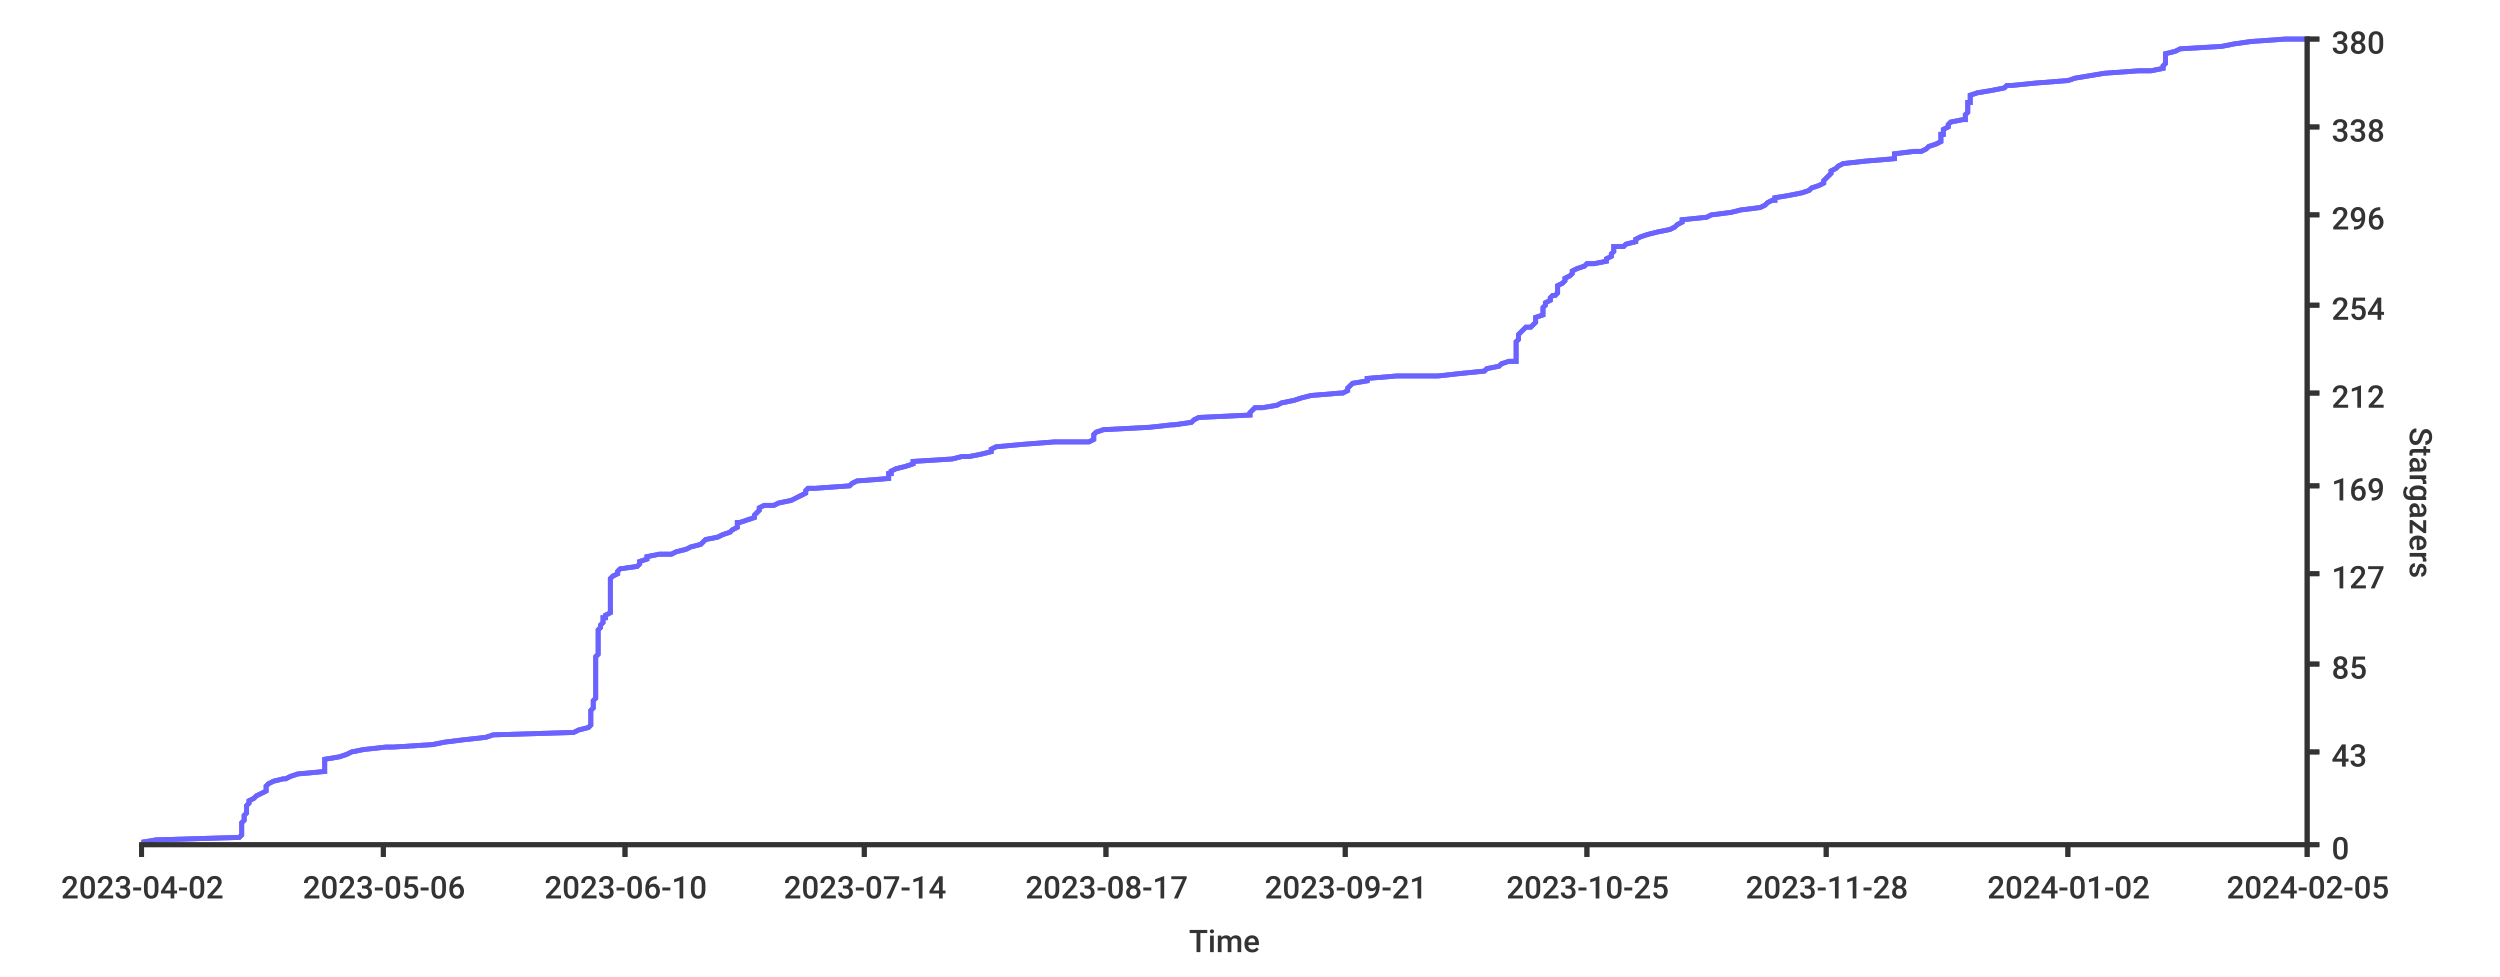
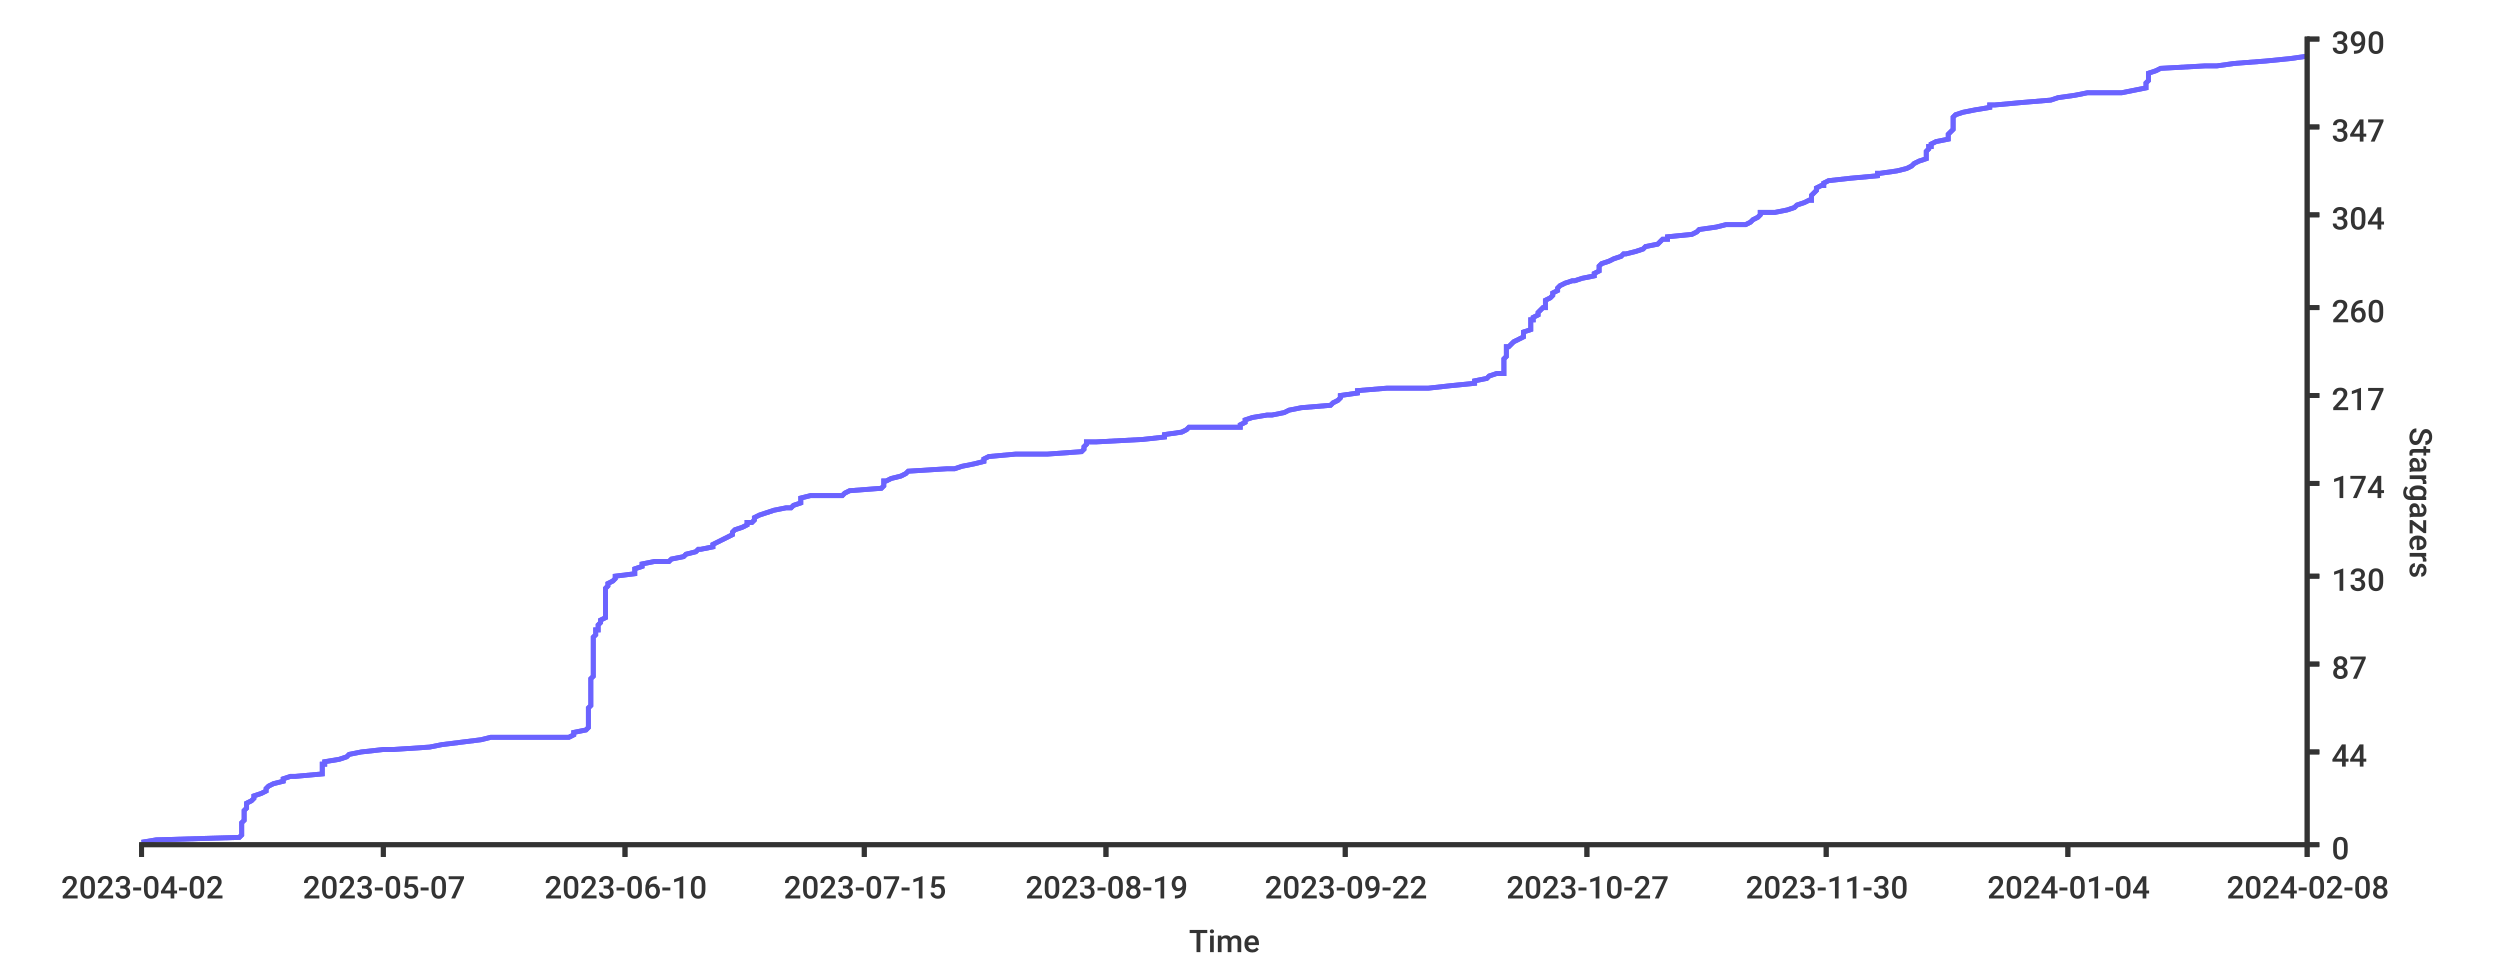
<svg xmlns="http://www.w3.org/2000/svg" width="1024px" height="400px">
  <style type="text/css">
path { fill: none; stroke: rgb(51,51,51); }
path.series { stroke: #6b63ff; }
rect.background { fill: rgb(255,255,255); stroke: none; }

text {
	stroke-width: 0;
	stroke: none;
	fill: rgba(51,51,51,1.0);
	font-size: 12.8px;
	font-family: 'Roboto Medium', sans-serif;
}
</style>
-   <rect rx="8" x="0" y="0" width="1024px" height="400px" class="background" />
+   <rect width="1024px" height="400px" class="background" rx="8" x="0" y="0" />
  <rect x="0" y="0" width="1024px" height="400px" class="background" rx="8" />
-   <path stroke-width="2" class="series" d="M 58 345 L 64 344 L 98 343 L 99 342 L 99 341 L 99 340 L 99 339 L 99 339 L 99 338 L 99 337 L 100 336 L 100 335 L 100 334 L 101 333 L 101 332 L 101 332 L 101 331 L 101 330 L 102 329 L 102 328 L 104 327 L 105 326 L 105 326 L 107 325 L 109 324 L 109 323 L 109 322 L 110 321 L 112 320 L 116 319 L 117 319 L 119 318 L 122 317 L 133 316 L 133 315 L 133 314 L 133 313 L 133 313 L 133 312 L 133 311 L 139 310 L 142 309 L 144 308 L 149 307 L 158 306 L 161 306 L 177 305 L 182 304 L 190 303 L 199 302 L 202 301 L 235 300 L 237 299 L 237 299 L 241 298 L 242 297 L 242 296 L 242 295 L 242 294 L 242 293 L 242 293 L 242 292 L 242 291 L 243 290 L 243 289 L 243 288 L 243 287 L 244 286 L 244 286 L 244 285 L 244 284 L 244 283 L 244 282 L 244 281 L 244 280 L 244 280 L 244 279 L 244 278 L 244 277 L 244 276 L 244 275 L 244 274 L 244 273 L 244 273 L 244 272 L 244 271 L 244 270 L 244 269 L 245 268 L 245 267 L 245 266 L 245 266 L 245 265 L 245 264 L 245 263 L 245 262 L 245 261 L 245 260 L 245 260 L 245 259 L 245 258 L 246 257 L 246 256 L 247 255 L 247 254 L 247 253 L 248 253 L 248 252 L 250 251 L 250 250 L 250 249 L 250 248 L 250 247 L 250 247 L 250 246 L 250 245 L 250 244 L 250 243 L 250 242 L 250 241 L 250 240 L 250 240 L 250 239 L 250 238 L 250 237 L 251 236 L 253 235 L 253 234 L 254 233 L 254 233 L 261 232 L 262 231 L 262 230 L 265 229 L 265 228 L 270 227 L 275 227 L 277 226 L 281 225 L 283 224 L 287 223 L 288 222 L 289 221 L 294 220 L 294 220 L 296 219 L 299 218 L 300 217 L 302 216 L 302 215 L 302 214 L 303 214 L 306 213 L 309 212 L 309 211 L 310 210 L 311 209 L 311 208 L 313 207 L 317 207 L 319 206 L 324 205 L 326 204 L 328 203 L 330 202 L 330 201 L 331 200 L 334 200 L 348 199 L 349 198 L 351 197 L 364 196 L 364 195 L 364 194 L 365 194 L 365 193 L 367 192 L 371 191 L 374 190 L 374 189 L 390 188 L 394 187 L 397 187 L 402 186 L 406 185 L 406 184 L 408 183 L 419 182 L 432 181 L 446 181 L 448 180 L 448 179 L 448 178 L 449 177 L 452 176 L 471 175 L 480 174 L 481 174 L 488 173 L 489 172 L 491 171 L 512 170 L 512 169 L 513 168 L 514 167 L 517 167 L 523 166 L 525 165 L 530 164 L 533 163 L 537 162 L 549 161 L 550 161 L 552 160 L 552 159 L 553 158 L 554 157 L 560 156 L 560 155 L 572 154 L 589 154 L 598 153 L 608 152 L 609 151 L 614 150 L 615 149 L 618 148 L 621 148 L 621 147 L 621 146 L 621 145 L 621 144 L 621 143 L 621 142 L 621 141 L 621 141 L 621 140 L 622 139 L 622 138 L 622 137 L 623 136 L 624 135 L 625 134 L 627 134 L 628 133 L 629 132 L 629 131 L 629 130 L 632 129 L 632 128 L 632 128 L 632 127 L 632 126 L 633 125 L 633 124 L 635 123 L 635 122 L 636 121 L 637 121 L 638 120 L 638 119 L 638 118 L 638 117 L 640 116 L 641 115 L 641 115 L 641 114 L 643 113 L 644 112 L 644 111 L 646 110 L 649 109 L 650 108 L 653 108 L 658 107 L 658 106 L 660 105 L 660 104 L 661 103 L 661 102 L 661 101 L 665 101 L 666 100 L 670 99 L 670 98 L 672 97 L 675 96 L 679 95 L 679 95 L 684 94 L 686 93 L 687 92 L 689 91 L 689 90 L 699 89 L 701 88 L 701 88 L 709 87 L 713 86 L 721 85 L 723 84 L 724 83 L 726 82 L 727 82 L 727 81 L 733 80 L 738 79 L 741 78 L 742 77 L 745 76 L 747 75 L 747 75 L 747 74 L 748 73 L 749 72 L 750 71 L 750 70 L 752 69 L 753 68 L 753 68 L 755 67 L 764 66 L 776 65 L 776 64 L 776 63 L 784 62 L 787 62 L 789 61 L 790 60 L 793 59 L 795 58 L 795 57 L 795 56 L 795 55 L 796 55 L 796 54 L 796 53 L 798 52 L 798 51 L 799 50 L 804 49 L 805 49 L 805 48 L 805 47 L 806 46 L 806 45 L 806 44 L 806 43 L 806 42 L 807 42 L 807 41 L 807 40 L 807 39 L 810 38 L 816 37 L 821 36 L 822 35 L 824 35 L 834 34 L 847 33 L 850 32 L 856 31 L 862 30 L 876 29 L 881 29 L 886 28 L 886 27 L 887 26 L 887 25 L 887 24 L 887 23 L 887 22 L 887 22 L 891 21 L 893 20 L 910 19 L 915 18 L 922 17 L 936 16 L 945 16" />
-   <path class="series" d="M 58 345 L 64 344 L 98 343 L 99 342 L 99 341 L 99 340 L 99 339 L 99 339 L 99 338 L 99 337 L 100 336 L 100 335 L 100 334 L 101 333 L 101 332 L 101 332 L 101 331 L 101 330 L 102 329 L 102 328 L 104 327 L 105 326 L 105 326 L 107 325 L 109 324 L 109 323 L 109 322 L 110 321 L 112 320 L 116 319 L 117 319 L 119 318 L 122 317 L 133 316 L 133 315 L 133 314 L 133 313 L 133 313 L 133 312 L 133 311 L 139 310 L 142 309 L 144 308 L 149 307 L 158 306 L 161 306 L 177 305 L 182 304 L 190 303 L 199 302 L 202 301 L 235 300 L 237 299 L 237 299 L 241 298 L 242 297 L 242 296 L 242 295 L 242 294 L 242 293 L 242 293 L 242 292 L 242 291 L 243 290 L 243 289 L 243 288 L 243 287 L 244 286 L 244 286 L 244 285 L 244 284 L 244 283 L 244 282 L 244 281 L 244 280 L 244 280 L 244 279 L 244 278 L 244 277 L 244 276 L 244 275 L 244 274 L 244 273 L 244 273 L 244 272 L 244 271 L 244 270 L 244 269 L 245 268 L 245 267 L 245 266 L 245 266 L 245 265 L 245 264 L 245 263 L 245 262 L 245 261 L 245 260 L 245 260 L 245 259 L 245 258 L 246 257 L 246 256 L 247 255 L 247 254 L 247 253 L 248 253 L 248 252 L 250 251 L 250 250 L 250 249 L 250 248 L 250 247 L 250 247 L 250 246 L 250 245 L 250 244 L 250 243 L 250 242 L 250 241 L 250 240 L 250 240 L 250 239 L 250 238 L 250 237 L 251 236 L 253 235 L 253 234 L 254 233 L 254 233 L 261 232 L 262 231 L 262 230 L 265 229 L 265 228 L 270 227 L 275 227 L 277 226 L 281 225 L 283 224 L 287 223 L 288 222 L 289 221 L 294 220 L 294 220 L 296 219 L 299 218 L 300 217 L 302 216 L 302 215 L 302 214 L 303 214 L 306 213 L 309 212 L 309 211 L 310 210 L 311 209 L 311 208 L 313 207 L 317 207 L 319 206 L 324 205 L 326 204 L 328 203 L 330 202 L 330 201 L 331 200 L 334 200 L 348 199 L 349 198 L 351 197 L 364 196 L 364 195 L 364 194 L 365 194 L 365 193 L 367 192 L 371 191 L 374 190 L 374 189 L 390 188 L 394 187 L 397 187 L 402 186 L 406 185 L 406 184 L 408 183 L 419 182 L 432 181 L 446 181 L 448 180 L 448 179 L 448 178 L 449 177 L 452 176 L 471 175 L 480 174 L 481 174 L 488 173 L 489 172 L 491 171 L 512 170 L 512 169 L 513 168 L 514 167 L 517 167 L 523 166 L 525 165 L 530 164 L 533 163 L 537 162 L 549 161 L 550 161 L 552 160 L 552 159 L 553 158 L 554 157 L 560 156 L 560 155 L 572 154 L 589 154 L 598 153 L 608 152 L 609 151 L 614 150 L 615 149 L 618 148 L 621 148 L 621 147 L 621 146 L 621 145 L 621 144 L 621 143 L 621 142 L 621 141 L 621 141 L 621 140 L 622 139 L 622 138 L 622 137 L 623 136 L 624 135 L 625 134 L 627 134 L 628 133 L 629 132 L 629 131 L 629 130 L 632 129 L 632 128 L 632 128 L 632 127 L 632 126 L 633 125 L 633 124 L 635 123 L 635 122 L 636 121 L 637 121 L 638 120 L 638 119 L 638 118 L 638 117 L 640 116 L 641 115 L 641 115 L 641 114 L 643 113 L 644 112 L 644 111 L 646 110 L 649 109 L 650 108 L 653 108 L 658 107 L 658 106 L 660 105 L 660 104 L 661 103 L 661 102 L 661 101 L 665 101 L 666 100 L 670 99 L 670 98 L 672 97 L 675 96 L 679 95 L 679 95 L 684 94 L 686 93 L 687 92 L 689 91 L 689 90 L 699 89 L 701 88 L 701 88 L 709 87 L 713 86 L 721 85 L 723 84 L 724 83 L 726 82 L 727 82 L 727 81 L 733 80 L 738 79 L 741 78 L 742 77 L 745 76 L 747 75 L 747 75 L 747 74 L 748 73 L 749 72 L 750 71 L 750 70 L 752 69 L 753 68 L 753 68 L 755 67 L 764 66 L 776 65 L 776 64 L 776 63 L 784 62 L 787 62 L 789 61 L 790 60 L 793 59 L 795 58 L 795 57 L 795 56 L 795 55 L 796 55 L 796 54 L 796 53 L 798 52 L 798 51 L 799 50 L 804 49 L 805 49 L 805 48 L 805 47 L 806 46 L 806 45 L 806 44 L 806 43 L 806 42 L 807 42 L 807 41 L 807 40 L 807 39 L 810 38 L 816 37 L 821 36 L 822 35 L 824 35 L 834 34 L 847 33 L 850 32 L 856 31 L 862 30 L 876 29 L 881 29 L 886 28 L 886 27 L 887 26 L 887 25 L 887 24 L 887 23 L 887 22 L 887 22 L 891 21 L 893 20 L 910 19 L 915 18 L 922 17 L 936 16 L 945 16" stroke-width="2" />
+   <path stroke-width="2" class="series" d="M 58 345 L 64 344 L 98 343 L 99 342 L 99 341 L 99 340 L 99 340 L 99 339 L 99 338 L 99 337 L 100 336 L 100 335 L 100 335 L 100 334 L 100 333 L 100 332 L 101 331 L 101 330 L 101 329 L 101 329 L 103 328 L 104 327 L 104 326 L 107 325 L 109 324 L 109 324 L 109 323 L 110 322 L 112 321 L 116 320 L 116 319 L 119 318 L 121 318 L 132 317 L 132 316 L 132 315 L 132 314 L 132 313 L 133 313 L 133 312 L 139 311 L 142 310 L 143 309 L 148 308 L 157 307 L 161 307 L 176 306 L 181 305 L 189 304 L 197 303 L 201 302 L 233 302 L 235 301 L 235 300 L 240 299 L 241 298 L 241 297 L 241 296 L 241 296 L 241 295 L 241 294 L 241 293 L 241 292 L 241 291 L 241 291 L 241 290 L 242 289 L 242 288 L 242 287 L 242 286 L 242 285 L 242 285 L 242 284 L 242 283 L 242 282 L 242 281 L 242 280 L 242 280 L 242 279 L 242 278 L 243 277 L 243 276 L 243 275 L 243 274 L 243 274 L 243 273 L 243 272 L 243 271 L 243 270 L 243 269 L 243 269 L 243 268 L 243 267 L 243 266 L 243 265 L 243 264 L 243 263 L 243 263 L 243 262 L 243 261 L 244 260 L 244 259 L 244 258 L 245 258 L 245 257 L 245 256 L 246 255 L 246 254 L 248 253 L 248 252 L 248 252 L 248 251 L 248 250 L 248 249 L 248 248 L 248 247 L 248 247 L 248 246 L 248 245 L 248 244 L 248 243 L 248 242 L 248 241 L 248 241 L 249 240 L 249 239 L 251 238 L 252 237 L 252 236 L 252 236 L 260 235 L 260 234 L 260 233 L 263 232 L 263 231 L 268 230 L 274 230 L 275 229 L 280 228 L 281 227 L 285 226 L 286 225 L 287 225 L 292 224 L 292 223 L 294 222 L 296 221 L 298 220 L 300 219 L 300 219 L 300 218 L 301 217 L 304 216 L 306 215 L 306 214 L 308 214 L 309 213 L 309 212 L 311 211 L 314 210 L 317 209 L 322 208 L 324 208 L 325 207 L 328 206 L 328 205 L 328 204 L 332 203 L 345 203 L 346 202 L 348 201 L 361 200 L 362 199 L 362 198 L 362 197 L 363 197 L 365 196 L 369 195 L 371 194 L 372 193 L 388 192 L 391 192 L 394 191 L 399 190 L 403 189 L 403 188 L 405 187 L 416 186 L 429 186 L 443 185 L 444 184 L 444 183 L 445 182 L 445 181 L 449 181 L 468 180 L 477 179 L 477 178 L 484 177 L 486 176 L 487 175 L 508 175 L 508 174 L 510 173 L 510 172 L 513 171 L 519 170 L 521 170 L 526 169 L 528 168 L 533 167 L 545 166 L 546 165 L 548 164 L 548 164 L 549 163 L 549 162 L 556 161 L 556 160 L 568 159 L 585 159 L 594 158 L 604 157 L 604 156 L 609 155 L 610 154 L 613 153 L 616 153 L 616 152 L 616 151 L 616 150 L 616 149 L 616 148 L 616 148 L 616 147 L 617 146 L 617 145 L 617 144 L 617 143 L 617 142 L 618 142 L 619 141 L 620 140 L 622 139 L 624 138 L 624 137 L 624 137 L 624 136 L 627 135 L 627 134 L 627 133 L 627 132 L 627 131 L 628 131 L 628 130 L 630 129 L 630 128 L 631 127 L 632 126 L 633 126 L 633 125 L 633 124 L 633 123 L 635 122 L 636 121 L 636 120 L 636 120 L 638 119 L 638 118 L 639 117 L 641 116 L 644 115 L 645 115 L 648 114 L 653 113 L 653 112 L 655 111 L 655 110 L 655 109 L 655 109 L 656 108 L 659 107 L 661 106 L 664 105 L 665 104 L 666 104 L 670 103 L 673 102 L 674 101 L 679 100 L 680 99 L 681 98 L 683 98 L 683 97 L 693 96 L 695 95 L 696 94 L 703 93 L 707 92 L 715 92 L 717 91 L 718 90 L 720 89 L 721 88 L 721 87 L 727 87 L 732 86 L 735 85 L 736 84 L 739 83 L 741 82 L 742 82 L 742 81 L 742 80 L 743 79 L 744 78 L 744 77 L 746 76 L 747 76 L 747 75 L 749 74 L 758 73 L 769 72 L 769 71 L 770 71 L 777 70 L 781 69 L 783 68 L 784 67 L 786 66 L 789 65 L 789 65 L 789 64 L 789 63 L 789 62 L 790 61 L 790 60 L 791 60 L 791 59 L 793 58 L 798 57 L 798 56 L 798 55 L 799 54 L 799 54 L 800 53 L 800 52 L 800 51 L 800 50 L 800 49 L 800 49 L 800 48 L 801 47 L 804 46 L 809 45 L 815 44 L 815 43 L 817 43 L 828 42 L 840 41 L 843 40 L 850 39 L 855 38 L 869 38 L 874 37 L 879 36 L 879 35 L 879 34 L 880 33 L 880 32 L 880 32 L 880 31 L 880 30 L 883 29 L 885 28 L 903 27 L 908 27 L 915 26 L 928 25 L 938 24 L 945 23" />
+   <path stroke-width="2" class="series" d="M 58 345 L 64 344 L 98 343 L 99 342 L 99 341 L 99 340 L 99 340 L 99 339 L 99 338 L 99 337 L 100 336 L 100 335 L 100 335 L 100 334 L 100 333 L 100 332 L 101 331 L 101 330 L 101 329 L 101 329 L 103 328 L 104 327 L 104 326 L 107 325 L 109 324 L 109 324 L 109 323 L 110 322 L 112 321 L 116 320 L 116 319 L 119 318 L 121 318 L 132 317 L 132 316 L 132 315 L 132 314 L 132 313 L 133 313 L 133 312 L 139 311 L 142 310 L 143 309 L 148 308 L 157 307 L 161 307 L 176 306 L 181 305 L 189 304 L 197 303 L 201 302 L 233 302 L 235 301 L 235 300 L 240 299 L 241 298 L 241 297 L 241 296 L 241 296 L 241 295 L 241 294 L 241 293 L 241 292 L 241 291 L 241 291 L 241 290 L 242 289 L 242 288 L 242 287 L 242 286 L 242 285 L 242 285 L 242 284 L 242 283 L 242 282 L 242 281 L 242 280 L 242 280 L 242 279 L 242 278 L 243 277 L 243 276 L 243 275 L 243 274 L 243 274 L 243 273 L 243 272 L 243 271 L 243 270 L 243 269 L 243 269 L 243 268 L 243 267 L 243 266 L 243 265 L 243 264 L 243 263 L 243 263 L 243 262 L 243 261 L 244 260 L 244 259 L 244 258 L 245 258 L 245 257 L 245 256 L 246 255 L 246 254 L 248 253 L 248 252 L 248 252 L 248 251 L 248 250 L 248 249 L 248 248 L 248 247 L 248 247 L 248 246 L 248 245 L 248 244 L 248 243 L 248 242 L 248 241 L 248 241 L 249 240 L 249 239 L 251 238 L 252 237 L 252 236 L 252 236 L 260 235 L 260 234 L 260 233 L 263 232 L 263 231 L 268 230 L 274 230 L 275 229 L 280 228 L 281 227 L 285 226 L 286 225 L 287 225 L 292 224 L 292 223 L 294 222 L 296 221 L 298 220 L 300 219 L 300 219 L 300 218 L 301 217 L 304 216 L 306 215 L 306 214 L 308 214 L 309 213 L 309 212 L 311 211 L 314 210 L 317 209 L 322 208 L 324 208 L 325 207 L 328 206 L 328 205 L 328 204 L 332 203 L 345 203 L 346 202 L 348 201 L 361 200 L 362 199 L 362 198 L 362 197 L 363 197 L 365 196 L 369 195 L 371 194 L 372 193 L 388 192 L 391 192 L 394 191 L 399 190 L 403 189 L 403 188 L 405 187 L 416 186 L 429 186 L 443 185 L 444 184 L 444 183 L 445 182 L 445 181 L 449 181 L 468 180 L 477 179 L 477 178 L 484 177 L 486 176 L 487 175 L 508 175 L 508 174 L 510 173 L 510 172 L 513 171 L 519 170 L 521 170 L 526 169 L 528 168 L 533 167 L 545 166 L 546 165 L 548 164 L 548 164 L 549 163 L 549 162 L 556 161 L 556 160 L 568 159 L 585 159 L 594 158 L 604 157 L 604 156 L 609 155 L 610 154 L 613 153 L 616 153 L 616 152 L 616 151 L 616 150 L 616 149 L 616 148 L 616 148 L 616 147 L 617 146 L 617 145 L 617 144 L 617 143 L 617 142 L 618 142 L 619 141 L 620 140 L 622 139 L 624 138 L 624 137 L 624 137 L 624 136 L 627 135 L 627 134 L 627 133 L 627 132 L 627 131 L 628 131 L 628 130 L 630 129 L 630 128 L 631 127 L 632 126 L 633 126 L 633 125 L 633 124 L 633 123 L 635 122 L 636 121 L 636 120 L 636 120 L 638 119 L 638 118 L 639 117 L 641 116 L 644 115 L 645 115 L 648 114 L 653 113 L 653 112 L 655 111 L 655 110 L 655 109 L 655 109 L 656 108 L 659 107 L 661 106 L 664 105 L 665 104 L 666 104 L 670 103 L 673 102 L 674 101 L 679 100 L 680 99 L 681 98 L 683 98 L 683 97 L 693 96 L 695 95 L 696 94 L 703 93 L 707 92 L 715 92 L 717 91 L 718 90 L 720 89 L 721 88 L 721 87 L 727 87 L 732 86 L 735 85 L 736 84 L 739 83 L 741 82 L 742 82 L 742 81 L 742 80 L 743 79 L 744 78 L 744 77 L 746 76 L 747 76 L 747 75 L 749 74 L 758 73 L 769 72 L 769 71 L 770 71 L 777 70 L 781 69 L 783 68 L 784 67 L 786 66 L 789 65 L 789 65 L 789 64 L 789 63 L 789 62 L 790 61 L 790 60 L 791 60 L 791 59 L 793 58 L 798 57 L 798 56 L 798 55 L 799 54 L 799 54 L 800 53 L 800 52 L 800 51 L 800 50 L 800 49 L 800 49 L 800 48 L 801 47 L 804 46 L 809 45 L 815 44 L 815 43 L 817 43 L 828 42 L 840 41 L 843 40 L 850 39 L 855 38 L 869 38 L 874 37 L 879 36 L 879 35 L 879 34 L 880 33 L 880 32 L 880 32 L 880 31 L 880 30 L 883 29 L 885 28 L 903 27 L 908 27 L 915 26 L 928 25 L 938 24 L 945 23" />
  <path stroke-width="2" d="M 945 346 L 945 15" />
-   <path stroke-width="2" d="M 945 346 L 945 15" />
-   <path d="M 945 346 L 950 346" stroke-width="2" />
+   <path d="M 945 346 L 945 15" stroke-width="2" />
+   <path stroke-width="2" d="M 945 346 L 950 346" />
  <path stroke-width="2" d="M 945 346 L 950 346" />
  <text x="955" y="352">0</text>
+   <path d="M 945 308 L 950 308" stroke-width="2" />
  <path stroke-width="2" d="M 945 308 L 950 308" />
-   <path stroke-width="2" d="M 945 308 L 950 308" />
-   <text x="955" y="314">43</text>
+   <text x="955" y="314">44</text>
  <path stroke-width="2" d="M 945 272 L 950 272" />
  <path stroke-width="2" d="M 945 272 L 950 272" />
-   <text x="955" y="278">85</text>
-   <path stroke-width="2" d="M 945 235 L 950 235" />
-   <path stroke-width="2" d="M 945 235 L 950 235" />
-   <text x="955" y="241">127</text>
-   <path stroke-width="2" d="M 945 199 L 950 199" />
-   <path d="M 945 199 L 950 199" stroke-width="2" />
-   <text y="205" x="955">169</text>
-   <path stroke-width="2" d="M 945 161 L 950 161" />
-   <path stroke-width="2" d="M 945 161 L 950 161" />
-   <text x="955" y="167">212</text>
-   <path stroke-width="2" d="M 945 125 L 950 125" />
-   <path stroke-width="2" d="M 945 125 L 950 125" />
-   <text x="955" y="131">254</text>
+   <text y="278" x="955">87</text>
+   <path stroke-width="2" d="M 945 236 L 950 236" />
+   <path stroke-width="2" d="M 945 236 L 950 236" />
+   <text x="955" y="242">130</text>
+   <path stroke-width="2" d="M 945 198 L 950 198" />
+   <path stroke-width="2" d="M 945 198 L 950 198" />
+   <text x="955" y="204">174</text>
+   <path stroke-width="2" d="M 945 162 L 950 162" />
+   <path stroke-width="2" d="M 945 162 L 950 162" />
+   <text x="955" y="168">217</text>
+   <path stroke-width="2" d="M 945 126 L 950 126" />
+   <path stroke-width="2" d="M 945 126 L 950 126" />
+   <text x="955" y="132">260</text>
  <path stroke-width="2" d="M 945 88 L 950 88" />
  <path stroke-width="2" d="M 945 88 L 950 88" />
-   <text x="955" y="94">296</text>
+   <text x="955" y="94">304</text>
+   <path d="M 945 52 L 950 52" stroke-width="2" />
  <path stroke-width="2" d="M 945 52 L 950 52" />
-   <path stroke-width="2" d="M 945 52 L 950 52" />
-   <text x="955" y="58">338</text>
+   <text x="955" y="58">347</text>
  <path stroke-width="2" d="M 945 16 L 950 16" />
-   <path d="M 945 16 L 950 16" stroke-width="2" />
-   <text x="955" y="22">380</text>
-   <text x="987" y="175" transform="rotate(90.00,987,175)">Stargazers</text>
-   <path stroke-width="2" d="M 57 346 L 945 346" />
+   <path stroke-width="2" d="M 945 16 L 950 16" />
+   <text x="955" y="22">390</text>
+   <text y="175" transform="rotate(90.00,987,175)" x="987">Stargazers</text>
+   <path d="M 57 346 L 945 346" stroke-width="2" />
  <path stroke-width="2" d="M 57 346 L 945 346" />
  <path stroke-width="2" d="M 58 346 L 58 351" />
  <path stroke-width="2" d="M 58 346 L 58 351" />
  <text x="25" y="368">2023-04-02</text>
  <path stroke-width="2" d="M 157 346 L 157 351" />
-   <path d="M 157 346 L 157 351" stroke-width="2" />
-   <text x="124" y="368">2023-05-06</text>
+   <path stroke-width="2" d="M 157 346 L 157 351" />
+   <text x="124" y="368">2023-05-07</text>
  <path stroke-width="2" d="M 256 346 L 256 351" />
-   <path d="M 256 346 L 256 351" stroke-width="2" />
-   <text y="368" x="223">2023-06-10</text>
-   <path d="M 354 346 L 354 351" stroke-width="2" />
+   <path stroke-width="2" d="M 256 346 L 256 351" />
+   <text x="223" y="368">2023-06-10</text>
  <path stroke-width="2" d="M 354 346 L 354 351" />
-   <text x="321" y="368">2023-07-14</text>
+   <path stroke-width="2" d="M 354 346 L 354 351" />
+   <text x="321" y="368">2023-07-15</text>
  <path stroke-width="2" d="M 453 346 L 453 351" />
  <path stroke-width="2" d="M 453 346 L 453 351" />
-   <text x="420" y="368">2023-08-17</text>
+   <text x="420" y="368">2023-08-19</text>
  <path stroke-width="2" d="M 551 346 L 551 351" />
-   <path d="M 551 346 L 551 351" stroke-width="2" />
-   <text x="518" y="368">2023-09-21</text>
+   <path stroke-width="2" d="M 551 346 L 551 351" />
+   <text x="518" y="368">2023-09-22</text>
  <path stroke-width="2" d="M 650 346 L 650 351" />
-   <path d="M 650 346 L 650 351" stroke-width="2" />
-   <text x="617" y="368">2023-10-25</text>
+   <path stroke-width="2" d="M 650 346 L 650 351" />
+   <text x="617" y="368">2023-10-27</text>
  <path stroke-width="2" d="M 748 346 L 748 351" />
-   <path d="M 748 346 L 748 351" stroke-width="2" />
-   <text x="715" y="368">2023-11-28</text>
+   <path stroke-width="2" d="M 748 346 L 748 351" />
+   <text x="715" y="368">2023-11-30</text>
  <path stroke-width="2" d="M 847 346 L 847 351" />
  <path stroke-width="2" d="M 847 346 L 847 351" />
-   <text x="814" y="368">2024-01-02</text>
+   <text x="814" y="368">2024-01-04</text>
  <path stroke-width="2" d="M 945 346 L 945 351" />
  <path stroke-width="2" d="M 945 346 L 945 351" />
-   <text y="368" x="912">2024-02-05</text>
-   <text x="487" y="390">Time</text>
+   <text x="912" y="368">2024-02-08</text>
+   <text y="390" x="487">Time</text>
</svg>
